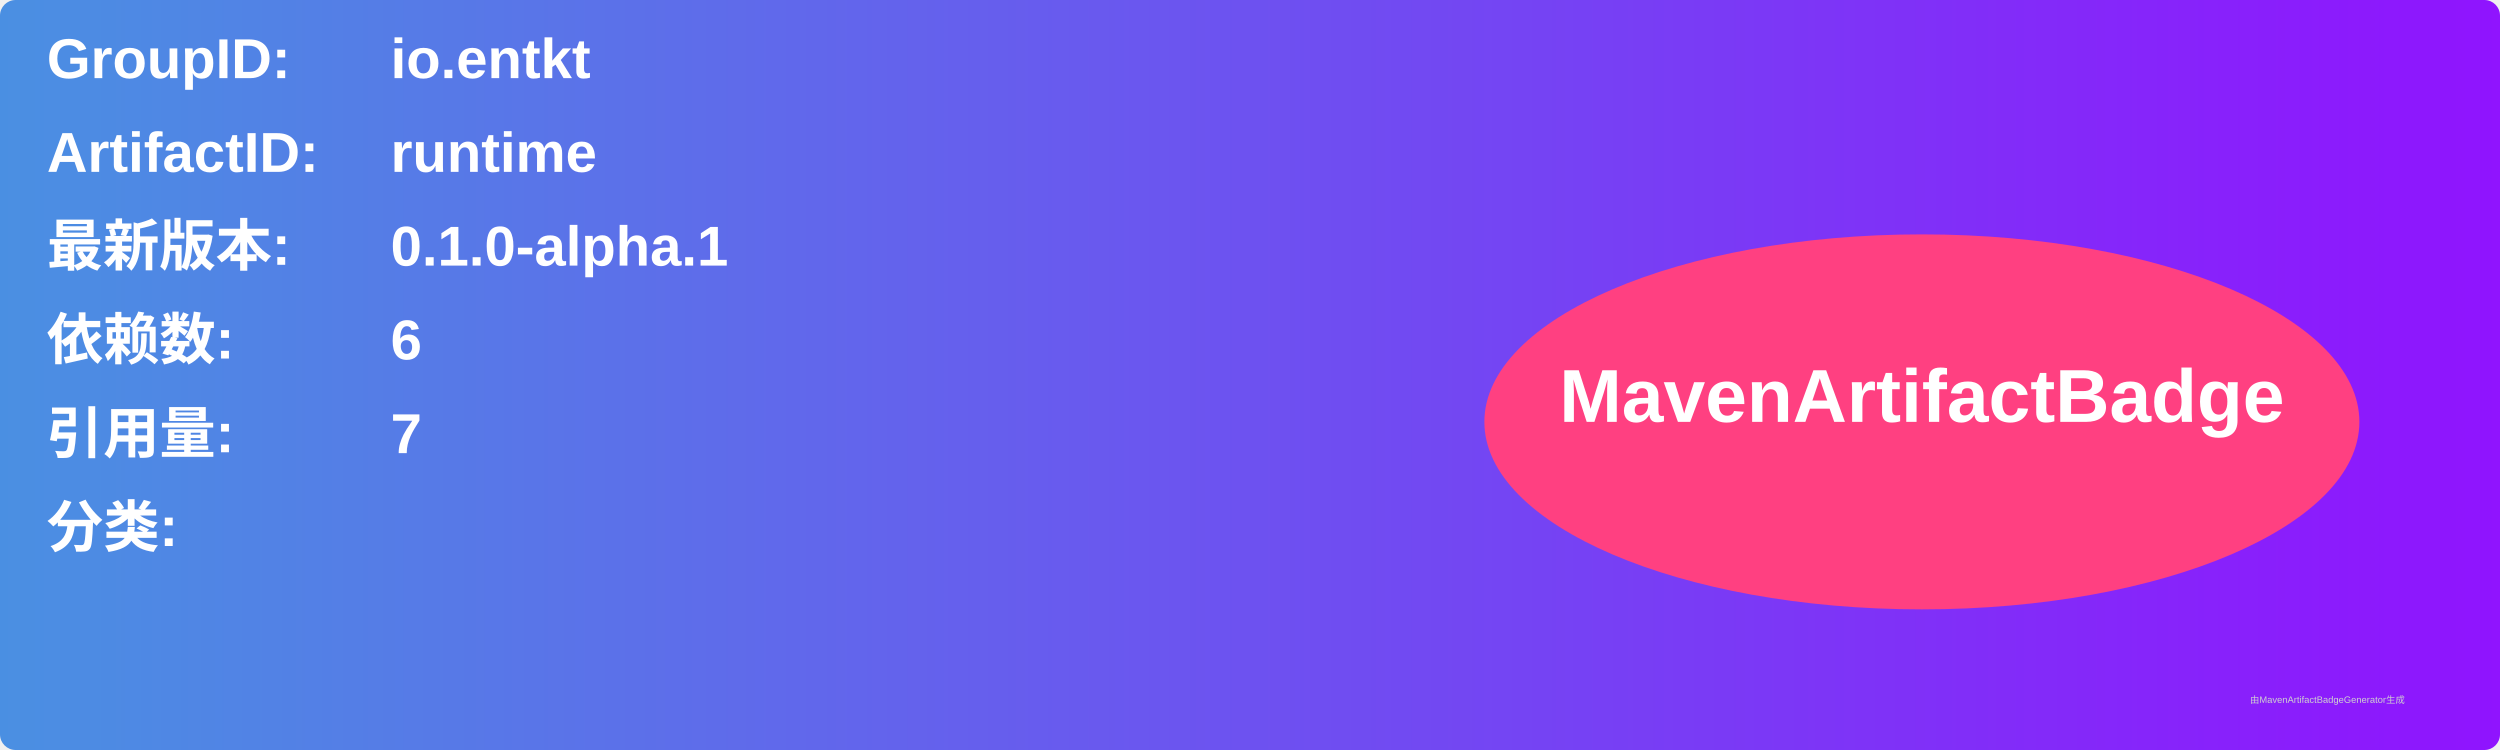
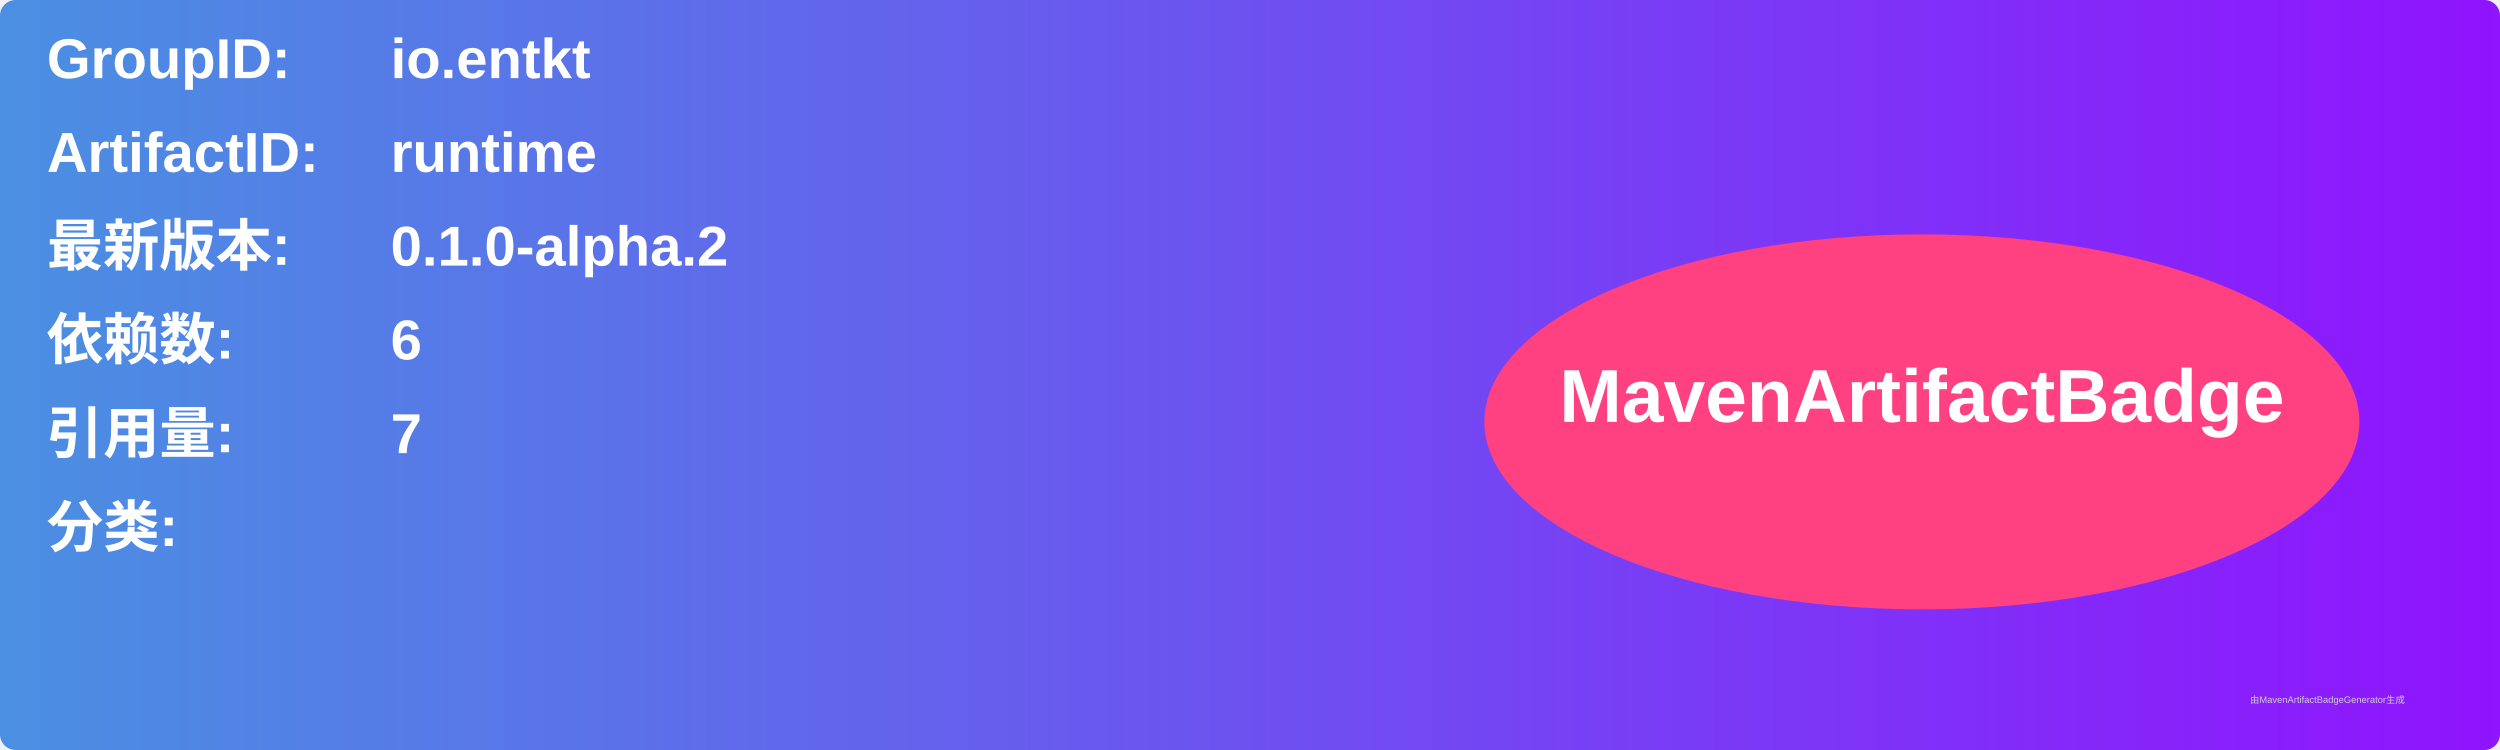
<svg xmlns="http://www.w3.org/2000/svg" width="800" height="240" viewBox="0 0 800 240">
  <linearGradient id="grad" x1="0%" y1="0%" x2="100%" y2="0%">
    <stop offset="0%" stop-color="#4a90e2" />
    <stop offset="100%" stop-color="#9013fe" />
  </linearGradient>
  <rect width="100%" height="100%" rx="5" ry="5" fill="url(#grad)" />
  <g transform="translate(15, 15)">
    <text x="0" y="10" font-family="Arial" font-size="18" fill="white" font-weight="bold" width="260">GroupID:</text>
    <text x="110" y="10" font-family="Arial" font-size="18" fill="white" font-weight="bold" width="460">io.entkt</text>
    <text x="0" y="40" font-family="Arial" font-size="18" fill="white" font-weight="bold" width="260">ArtifactID:</text>
    <text x="110" y="40" font-family="Arial" font-size="18" fill="white" font-weight="bold" width="460">runtime</text>
    <text x="0" y="70" font-family="Arial" font-size="18" fill="white" font-weight="bold">最新版本:</text>
    <text x="110" y="70" font-family="Arial" font-size="18" fill="white" font-weight="bold">
-       <tspan font-weight="bold">0.1.0-alpha.1</tspan>
+       <tspan font-weight="bold">0.1.0-alpha.2</tspan>
    </text>
    <text x="0" y="100" font-family="Arial" font-size="18" fill="white" font-weight="bold">依赖数: </text>
    <text x="110" y="100" font-family="Arial" font-size="18" fill="white">
      <tspan font-weight="bold">6</tspan>
    </text>
    <text x="0" y="130" font-family="Arial" font-size="18" fill="white" font-weight="bold">引用量: </text>
    <text x="110" y="130" font-family="Arial" font-size="18" fill="white">
      <tspan font-weight="bold">7</tspan>
    </text>
    <text x="0" y="160" font-family="Arial" font-size="18" fill="white" font-weight="bold">分类:</text>
    <text x="10" y="190" font-family="Arial" font-size="10" fill="white">
      <tspan font-weight="bold" />
    </text>
    <ellipse cx="600" cy="120" rx="140" ry="60" fill="#ff4081" />
    <text x="600" y="120" text-anchor="middle" font-family="Arial" font-size="24" fill="white" font-weight="bold">MavenArtifactBadge</text>
  </g>
  <text x="720" y="225" font-family="Arial" font-size="3" fill="#d0d0d0">由MavenArtifactBadgeGenerator生成</text>
</svg>
